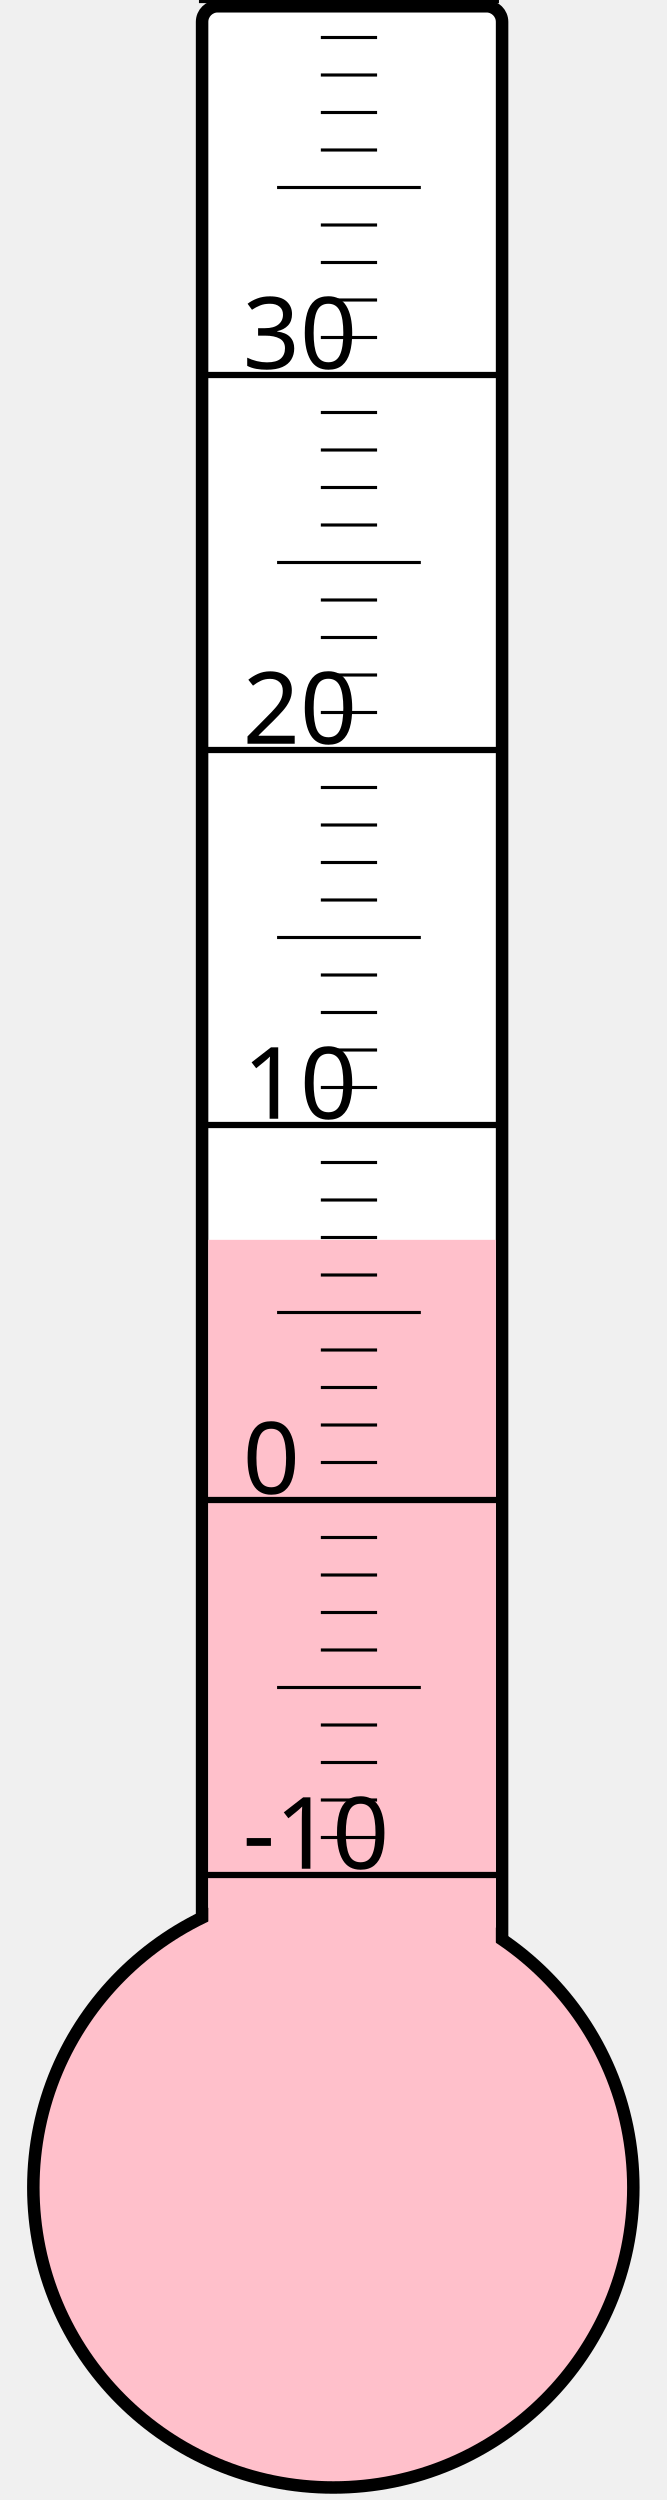
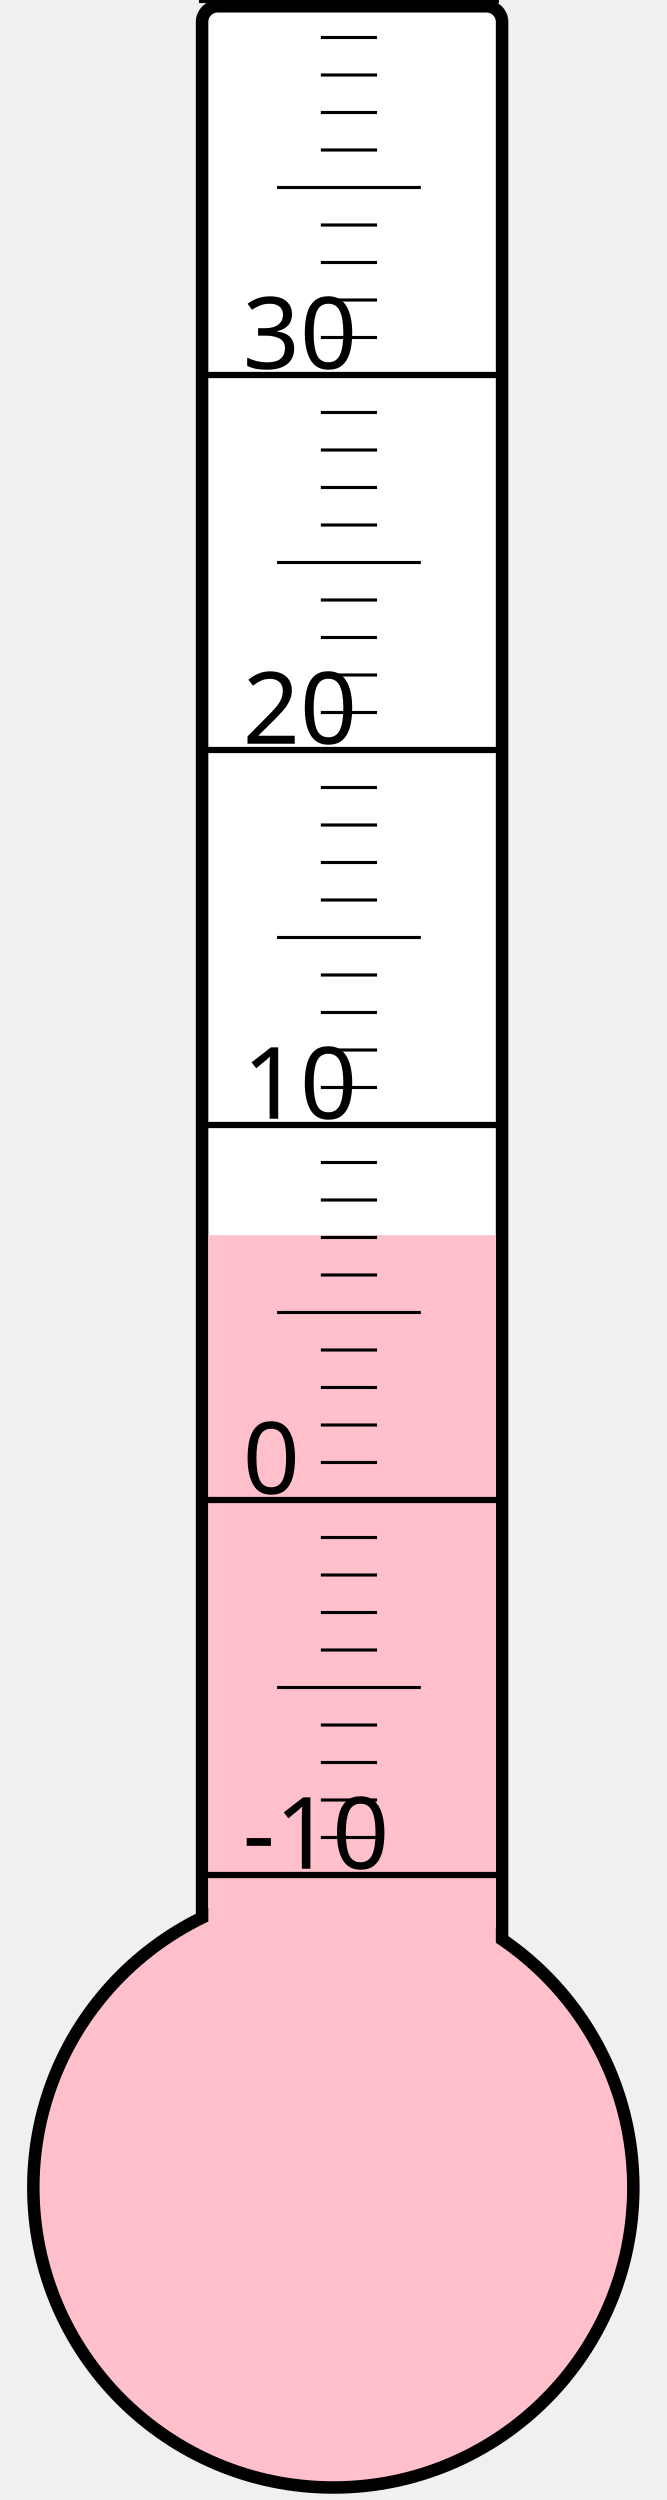
<svg xmlns="http://www.w3.org/2000/svg" width="40px" height="150px" viewBox="0 0 200 800">
  <rect width="200" height="800" x="0" y="0" style="fill: #ffffeb; fill-opacity: 0;" />
  <rect width="96" height="680" x="58" y="2" rx="5" ry="5" style="fill: white; fill-opacity: 1; stroke: black; stroke-width: 4;" />
  <circle cx="100" cy="700" r="96" style="fill: pink; stroke: black; stroke-width: 4;" />
-   <rect width="92" height="303.25" x="60" y="396.75" style="fill: pink; fill-opacity: 1; stroke-width: 0;" />
+   <rect width="92" height="304.75" x="60" y="395.25" style="fill: pink; fill-opacity: 1; stroke-width: 0;" />
  <text x="71" y="598" style="font-family: sans-serif; font-size: 24pt;">-10</text>
  <text x="71" y="478" style="font-family: sans-serif; font-size: 24pt;">0</text>
  <text x="71" y="358" style="font-family: sans-serif; font-size: 24pt;">10</text>
  <text x="71" y="238" style="font-family: sans-serif; font-size: 24pt;">20</text>
  <text x="71" y="118" style="font-family: sans-serif; font-size: 24pt;">30</text>
  <g style="stroke: black;">
    <line x1="57" y1="600" x2="153" y2="600" style="stroke-width: 2;" />
    <line x1="96" y1="588" x2="114" y2="588" style="stroke-width: 1;" />
    <line x1="96" y1="576" x2="114" y2="576" style="stroke-width: 1;" />
    <line x1="96" y1="564" x2="114" y2="564" style="stroke-width: 1;" />
    <line x1="96" y1="552" x2="114" y2="552" style="stroke-width: 1;" />
    <line x1="82" y1="540" x2="128" y2="540" style="stroke-width: 1;" />
    <line x1="96" y1="528" x2="114" y2="528" style="stroke-width: 1;" />
    <line x1="96" y1="516" x2="114" y2="516" style="stroke-width: 1;" />
    <line x1="96" y1="504" x2="114" y2="504" style="stroke-width: 1;" />
    <line x1="96" y1="492" x2="114" y2="492" style="stroke-width: 1;" />
    <line x1="57" y1="480" x2="153" y2="480" style="stroke-width: 2;" />
    <line x1="96" y1="468" x2="114" y2="468" style="stroke-width: 1;" />
    <line x1="96" y1="456" x2="114" y2="456" style="stroke-width: 1;" />
    <line x1="96" y1="444" x2="114" y2="444" style="stroke-width: 1;" />
    <line x1="96" y1="432" x2="114" y2="432" style="stroke-width: 1;" />
    <line x1="82" y1="420" x2="128" y2="420" style="stroke-width: 1;" />
    <line x1="96" y1="408" x2="114" y2="408" style="stroke-width: 1;" />
    <line x1="96" y1="396" x2="114" y2="396" style="stroke-width: 1;" />
    <line x1="96" y1="384" x2="114" y2="384" style="stroke-width: 1;" />
    <line x1="96" y1="372" x2="114" y2="372" style="stroke-width: 1;" />
    <line x1="57" y1="360" x2="153" y2="360" style="stroke-width: 2;" />
    <line x1="96" y1="348" x2="114" y2="348" style="stroke-width: 1;" />
    <line x1="96" y1="336" x2="114" y2="336" style="stroke-width: 1;" />
    <line x1="96" y1="324" x2="114" y2="324" style="stroke-width: 1;" />
    <line x1="96" y1="312" x2="114" y2="312" style="stroke-width: 1;" />
    <line x1="82" y1="300" x2="128" y2="300" style="stroke-width: 1;" />
    <line x1="96" y1="288" x2="114" y2="288" style="stroke-width: 1;" />
    <line x1="96" y1="276" x2="114" y2="276" style="stroke-width: 1;" />
    <line x1="96" y1="264" x2="114" y2="264" style="stroke-width: 1;" />
    <line x1="96" y1="252" x2="114" y2="252" style="stroke-width: 1;" />
    <line x1="57" y1="240" x2="153" y2="240" style="stroke-width: 2;" />
    <line x1="96" y1="228" x2="114" y2="228" style="stroke-width: 1;" />
    <line x1="96" y1="216" x2="114" y2="216" style="stroke-width: 1;" />
    <line x1="96" y1="204" x2="114" y2="204" style="stroke-width: 1;" />
    <line x1="96" y1="192" x2="114" y2="192" style="stroke-width: 1;" />
    <line x1="82" y1="180" x2="128" y2="180" style="stroke-width: 1;" />
    <line x1="96" y1="168" x2="114" y2="168" style="stroke-width: 1;" />
    <line x1="96" y1="156" x2="114" y2="156" style="stroke-width: 1;" />
    <line x1="96" y1="144" x2="114" y2="144" style="stroke-width: 1;" />
    <line x1="96" y1="132" x2="114" y2="132" style="stroke-width: 1;" />
    <line x1="57" y1="120" x2="153" y2="120" style="stroke-width: 2;" />
    <line x1="96" y1="108" x2="114" y2="108" style="stroke-width: 1;" />
    <line x1="96" y1="96" x2="114" y2="96" style="stroke-width: 1;" />
    <line x1="96" y1="84" x2="114" y2="84" style="stroke-width: 1;" />
    <line x1="96" y1="72" x2="114" y2="72" style="stroke-width: 1;" />
    <line x1="82" y1="60" x2="128" y2="60" style="stroke-width: 1;" />
    <line x1="96" y1="48" x2="114" y2="48" style="stroke-width: 1;" />
    <line x1="96" y1="36" x2="114" y2="36" style="stroke-width: 1;" />
    <line x1="96" y1="24" x2="114" y2="24" style="stroke-width: 1;" />
    <line x1="96" y1="12" x2="114" y2="12" style="stroke-width: 1;" />
    <line x1="57" y1="0" x2="153" y2="0" style="stroke-width: 2;" />
  </g>
</svg>
